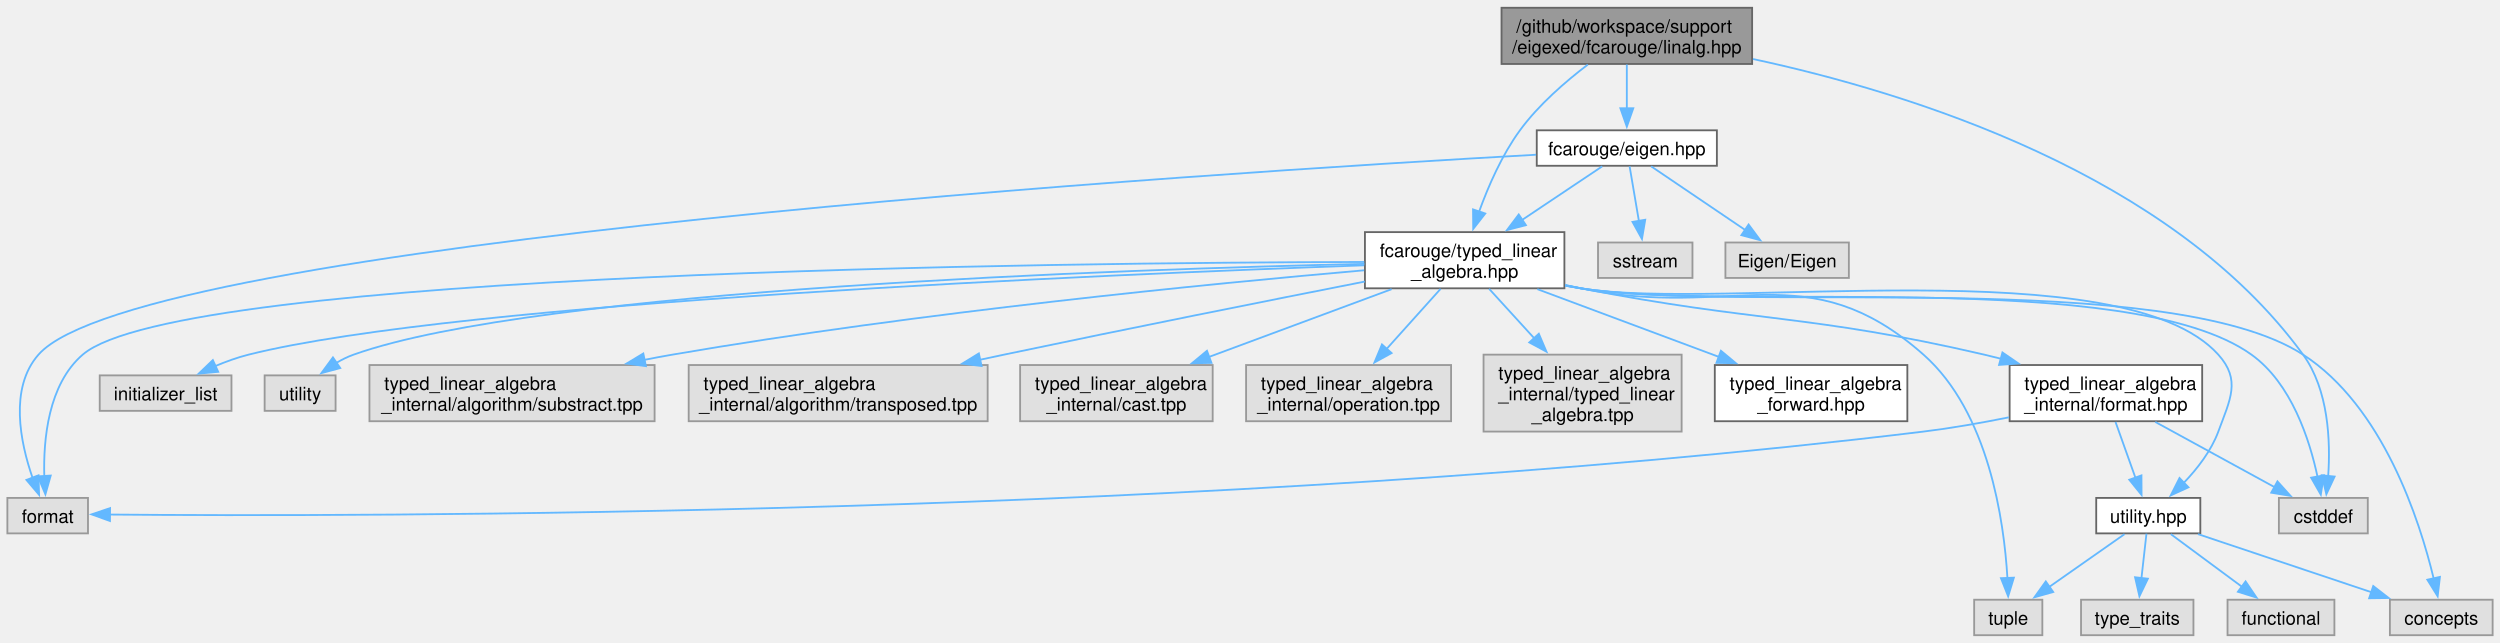
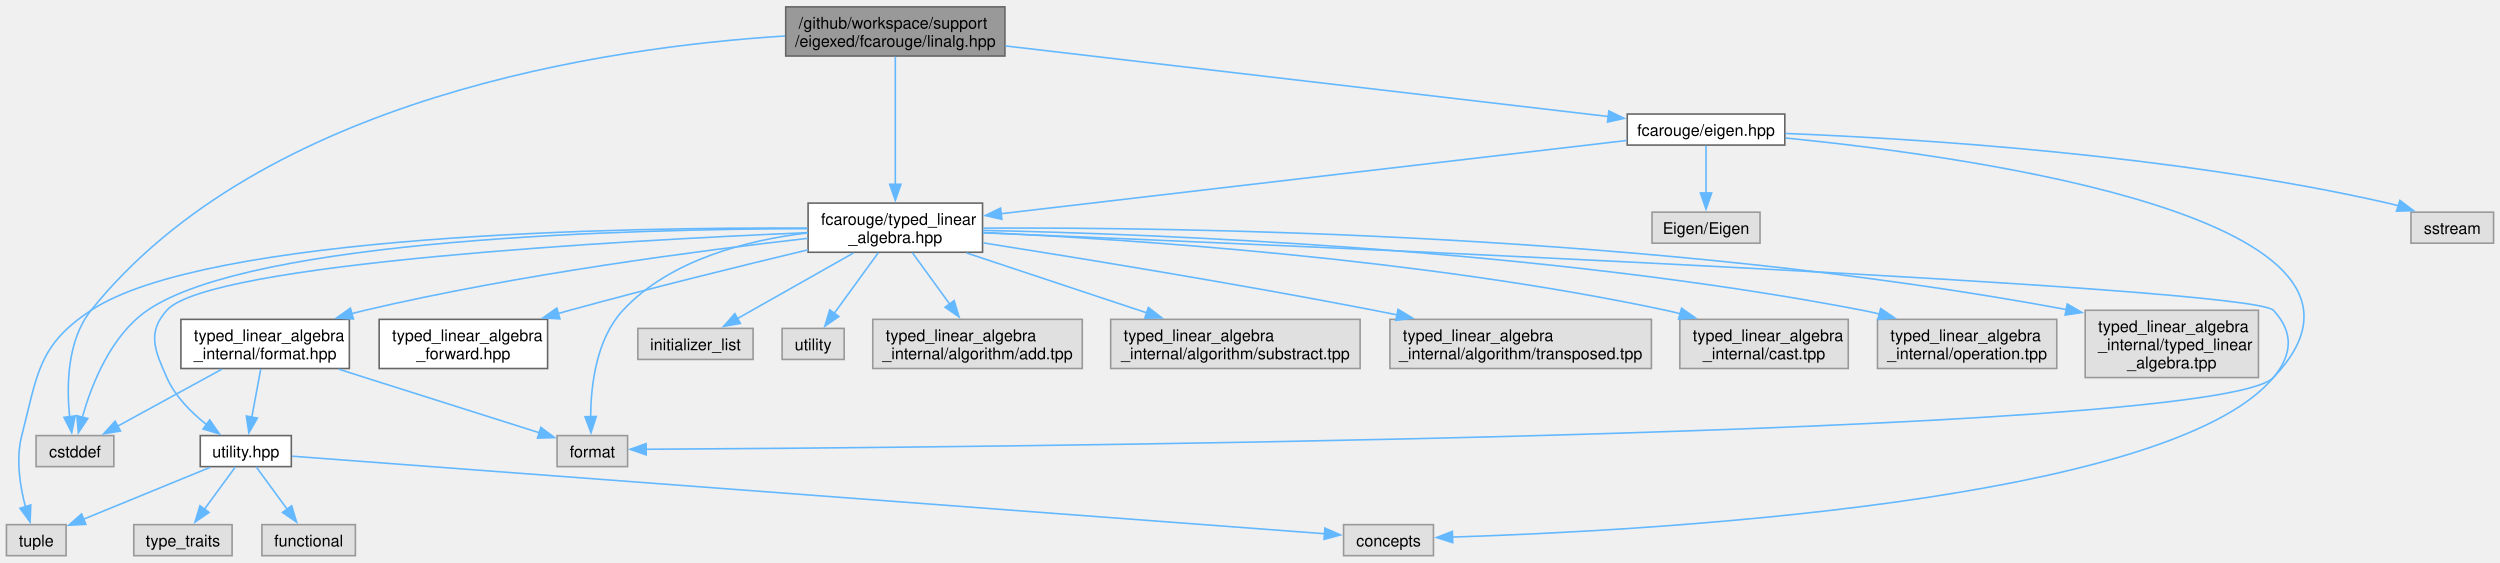
- <svg xmlns="http://www.w3.org/2000/svg" xmlns:xlink="http://www.w3.org/1999/xlink" width="1357pt" height="349pt" viewBox="0.00 0.00 1356.75 348.50">
+ <svg xmlns="http://www.w3.org/2000/svg" xmlns:xlink="http://www.w3.org/1999/xlink" width="1551pt" height="349pt" viewBox="0.00 0.00 1551.12 348.50">
  <g id="graph0" class="graph" transform="scale(1 1) rotate(0) translate(4 344.5)">
    <g id="Node000001" class="node">
      <g id="a_Node000001">
        <a xlink:title="Scalar type linear algebra with Eigen implementation.">
-           <polygon fill="#999999" stroke="#666666" points="946.88,-340.5 810.88,-340.5 810.88,-310 946.88,-310 946.88,-340.5" />
-           <text text-anchor="start" x="818.88" y="-327" font-family="Helvetica,sans-Serif" font-size="10.00">/github/workspace/support</text>
-           <text text-anchor="middle" x="878.88" y="-315.75" font-family="Helvetica,sans-Serif" font-size="10.00">/eigexed/fcarouge/linalg.hpp</text>
+           <polygon fill="#999999" stroke="#666666" points="619.5,-340.5 483.5,-340.5 483.5,-310 619.5,-310 619.5,-340.5" />
+           <text text-anchor="start" x="491.5" y="-327" font-family="Helvetica,sans-Serif" font-size="10.00">/github/workspace/support</text>
+           <text text-anchor="middle" x="551.5" y="-315.75" font-family="Helvetica,sans-Serif" font-size="10.00">/eigexed/fcarouge/linalg.hpp</text>
        </a>
      </g>
    </g>
    <g id="Node000002" class="node">
      <g id="a_Node000002">
        <a xlink:href="eigen_8hpp.xhtml" target="_top" xlink:title="Linear algebra facade for Eigen3 third party implementation.">
-           <polygon fill="white" stroke="#666666" points="927.75,-274 830,-274 830,-254.75 927.75,-254.75 927.75,-274" />
-           <text text-anchor="middle" x="878.88" y="-260.5" font-family="Helvetica,sans-Serif" font-size="10.00">fcarouge/eigen.hpp</text>
+           <polygon fill="white" stroke="#666666" points="1103.38,-274 1005.62,-274 1005.62,-254.75 1103.38,-254.75 1103.38,-274" />
+           <text text-anchor="middle" x="1054.5" y="-260.5" font-family="Helvetica,sans-Serif" font-size="10.00">fcarouge/eigen.hpp</text>
        </a>
      </g>
    </g>
    <g id="edge1_Node000001_Node000002" class="edge">
      <g id="a_edge1_Node000001_Node000002">
        <a xlink:title=" ">
-           <path fill="none" stroke="#63b8ff" d="M878.88,-309.7C878.88,-302.46 878.88,-293.59 878.88,-285.69" />
-           <polygon fill="#63b8ff" stroke="#63b8ff" points="882.38,-285.96 878.88,-275.96 875.38,-285.96 882.38,-285.96" />
+           <path fill="none" stroke="#63b8ff" d="M619.86,-316.25C718.62,-304.69 899.67,-283.5 993.9,-272.47" />
+           <polygon fill="#63b8ff" stroke="#63b8ff" points="994.19,-275.96 1003.72,-271.32 993.38,-269.01 994.19,-275.96" />
        </a>
      </g>
    </g>
    <g id="Node000003" class="node">
      <g id="a_Node000003">
        <a xlink:href="typed__linear__algebra_8hpp.xhtml" target="_top" xlink:title="Typed linear algebra implementation.">
-           <polygon fill="white" stroke="#666666" points="845,-218.75 736.75,-218.75 736.75,-188.25 845,-188.25 845,-218.75" />
-           <text text-anchor="start" x="744.75" y="-205.25" font-family="Helvetica,sans-Serif" font-size="10.00">fcarouge/typed_linear</text>
-           <text text-anchor="middle" x="790.88" y="-194" font-family="Helvetica,sans-Serif" font-size="10.00">_algebra.hpp</text>
-         </a>
-       </g>
-     </g>
-     <g id="edge27_Node000001_Node000003" class="edge">
-       <g id="a_edge27_Node000001_Node000003">
-         <a xlink:title=" ">
-           <path fill="none" stroke="#63b8ff" d="M857.71,-309.66C845.68,-300.52 831.03,-287.87 820.88,-274 811.11,-260.66 803.7,-243.66 798.68,-229.8" />
-           <polygon fill="#63b8ff" stroke="#63b8ff" points="802.05,-228.84 795.52,-220.49 795.42,-231.08 802.05,-228.84" />
+           <polygon fill="white" stroke="#666666" points="605.62,-218.75 497.38,-218.75 497.38,-188.25 605.62,-188.25 605.62,-218.75" />
+           <text text-anchor="start" x="505.38" y="-205.25" font-family="Helvetica,sans-Serif" font-size="10.00">fcarouge/typed_linear</text>
+           <text text-anchor="middle" x="551.5" y="-194" font-family="Helvetica,sans-Serif" font-size="10.00">_algebra.hpp</text>
+         </a>
+       </g>
+     </g>
+     <g id="edge28_Node000001_Node000003" class="edge">
+       <g id="a_edge28_Node000001_Node000003">
+         <a xlink:title=" ">
+           <path fill="none" stroke="#63b8ff" d="M551.5,-309.57C551.5,-289.89 551.5,-254.64 551.5,-230.44" />
+           <polygon fill="#63b8ff" stroke="#63b8ff" points="555,-230.44 551.5,-220.44 548,-230.44 555,-230.44" />
        </a>
      </g>
    </g>
    <g id="Node000011" class="node">
      <g id="a_Node000011">
        <a xlink:title=" ">
-           <polygon fill="#e0e0e0" stroke="#999999" points="1281,-74.5 1232.75,-74.5 1232.75,-55.25 1281,-55.25 1281,-74.5" />
-           <text text-anchor="middle" x="1256.88" y="-61" font-family="Helvetica,sans-Serif" font-size="10.00">cstddef</text>
-         </a>
-       </g>
-     </g>
-     <g id="edge28_Node000001_Node000011" class="edge">
-       <g id="a_edge28_Node000001_Node000011">
-         <a xlink:title=" ">
-           <path fill="none" stroke="#63b8ff" d="M947.36,-312.68C1032.21,-294.47 1174.3,-250.5 1245.88,-152.25 1259.76,-133.19 1260.81,-105.28 1259.51,-86.39" />
-           <polygon fill="#63b8ff" stroke="#63b8ff" points="1262.99,-86.08 1258.51,-76.48 1256.03,-86.78 1262.99,-86.08" />
+           <polygon fill="#e0e0e0" stroke="#999999" points="66.62,-74.5 18.38,-74.5 18.38,-55.25 66.62,-55.25 66.62,-74.5" />
+           <text text-anchor="middle" x="42.5" y="-61" font-family="Helvetica,sans-Serif" font-size="10.00">cstddef</text>
+         </a>
+       </g>
+     </g>
+     <g id="edge29_Node000001_Node000011" class="edge">
+       <g id="a_edge29_Node000001_Node000011">
+         <a xlink:title=" ">
+           <path fill="none" stroke="#63b8ff" d="M483.04,-322.44C373.16,-315.53 158.99,-284.74 52.5,-152.25 37.6,-133.71 37.25,-105.27 39.19,-86.14" />
+           <polygon fill="#63b8ff" stroke="#63b8ff" points="42.64,-86.74 40.5,-76.37 35.7,-85.81 42.64,-86.74" />
        </a>
      </g>
    </g>
    <g id="edge2_Node000002_Node000003" class="edge">
      <g id="a_edge2_Node000002_Node000003">
        <a xlink:title=" ">
-           <path fill="none" stroke="#63b8ff" d="M865.51,-254.43C853.99,-246.73 836.92,-235.3 822,-225.33" />
-           <polygon fill="#63b8ff" stroke="#63b8ff" points="824.11,-222.53 813.85,-219.87 820.22,-228.34 824.11,-222.53" />
+           <path fill="none" stroke="#63b8ff" d="M1005.35,-257.62C914.31,-246.97 719.4,-224.15 617.17,-212.19" />
+           <polygon fill="#63b8ff" stroke="#63b8ff" points="617.61,-208.71 607.27,-211.03 616.8,-215.67 617.61,-208.71" />
        </a>
      </g>
    </g>
    <g id="Node000012" class="node">
      <g id="a_Node000012">
        <a xlink:title=" ">
-           <polygon fill="#e0e0e0" stroke="#999999" points="43.75,-74.5 0,-74.5 0,-55.25 43.75,-55.25 43.75,-74.5" />
-           <text text-anchor="middle" x="21.88" y="-61" font-family="Helvetica,sans-Serif" font-size="10.00">format</text>
-         </a>
-       </g>
-     </g>
-     <g id="edge24_Node000002_Node000012" class="edge">
-       <g id="a_edge24_Node000002_Node000012">
-         <a xlink:title=" ">
-           <path fill="none" stroke="#63b8ff" d="M829.63,-260.75C654.72,-250.95 71.02,-213.83 16.88,-152.25 0.94,-134.13 6.97,-104.73 13.68,-85.35" />
-           <polygon fill="#63b8ff" stroke="#63b8ff" points="16.88,-86.77 17.21,-76.18 10.35,-84.26 16.88,-86.77" />
-         </a>
-       </g>
-     </g>
-     <g id="Node000020" class="node">
-       <g id="a_Node000020">
-         <a xlink:title=" ">
-           <polygon fill="#e0e0e0" stroke="#999999" points="914.5,-213.12 863.25,-213.12 863.25,-193.88 914.5,-193.88 914.5,-213.12" />
-           <text text-anchor="middle" x="888.88" y="-199.62" font-family="Helvetica,sans-Serif" font-size="10.00">sstream</text>
-         </a>
-       </g>
-     </g>
-     <g id="edge25_Node000002_Node000020" class="edge">
-       <g id="a_edge25_Node000002_Node000020">
-         <a xlink:title=" ">
-           <path fill="none" stroke="#63b8ff" d="M880.39,-254.43C881.73,-246.57 883.72,-234.82 885.44,-224.7" />
-           <polygon fill="#63b8ff" stroke="#63b8ff" points="888.86,-225.46 887.09,-215.02 881.96,-224.29 888.86,-225.46" />
+           <polygon fill="#e0e0e0" stroke="#999999" points="385.38,-74.5 341.62,-74.5 341.62,-55.25 385.38,-55.25 385.38,-74.5" />
+           <text text-anchor="middle" x="363.5" y="-61" font-family="Helvetica,sans-Serif" font-size="10.00">format</text>
+         </a>
+       </g>
+     </g>
+     <g id="edge25_Node000002_Node000012" class="edge">
+       <g id="a_edge25_Node000002_Node000012">
+         <a xlink:title=" ">
+           <path fill="none" stroke="#63b8ff" d="M1103.81,-259.16C1221.18,-247.45 1500.53,-208.64 1406.5,-110.5 1370.76,-73.2 571.17,-66.94 396.86,-66.02" />
+           <polygon fill="#63b8ff" stroke="#63b8ff" points="396.94,-62.52 386.92,-65.97 396.9,-69.52 396.94,-62.52" />
        </a>
      </g>
    </g>
    <g id="Node000021" class="node">
      <g id="a_Node000021">
        <a xlink:title=" ">
-           <polygon fill="#e0e0e0" stroke="#999999" points="999.38,-213.12 932.38,-213.12 932.38,-193.88 999.38,-193.88 999.38,-213.12" />
-           <text text-anchor="middle" x="965.88" y="-199.62" font-family="Helvetica,sans-Serif" font-size="10.00">Eigen/Eigen</text>
+           <polygon fill="#e0e0e0" stroke="#999999" points="1543.12,-213.12 1491.88,-213.12 1491.88,-193.88 1543.12,-193.88 1543.12,-213.12" />
+           <text text-anchor="middle" x="1517.5" y="-199.62" font-family="Helvetica,sans-Serif" font-size="10.00">sstream</text>
        </a>
      </g>
    </g>
    <g id="edge26_Node000002_Node000021" class="edge">
      <g id="a_edge26_Node000002_Node000021">
        <a xlink:title=" ">
-           <path fill="none" stroke="#63b8ff" d="M892.09,-254.43C905.63,-245.27 926.95,-230.84 943.19,-219.85" />
-           <polygon fill="#63b8ff" stroke="#63b8ff" points="944.96,-222.88 951.28,-214.37 941.04,-217.08 944.96,-222.88" />
+           <path fill="none" stroke="#63b8ff" d="M1103.65,-261.96C1183.14,-258.84 1344.47,-249.01 1477.5,-218.75 1479.66,-218.26 1481.86,-217.69 1484.06,-217.06" />
+           <polygon fill="#63b8ff" stroke="#63b8ff" points="1485.03,-220.43 1493.49,-214.05 1482.9,-213.76 1485.03,-220.43" />
+         </a>
+       </g>
+     </g>
+     <g id="Node000022" class="node">
+       <g id="a_Node000022">
+         <a xlink:title=" ">
+           <polygon fill="#e0e0e0" stroke="#999999" points="1088,-213.12 1021,-213.12 1021,-193.88 1088,-193.88 1088,-213.12" />
+           <text text-anchor="middle" x="1054.5" y="-199.62" font-family="Helvetica,sans-Serif" font-size="10.00">Eigen/Eigen</text>
+         </a>
+       </g>
+     </g>
+     <g id="edge27_Node000002_Node000022" class="edge">
+       <g id="a_edge27_Node000002_Node000022">
+         <a xlink:title=" ">
+           <path fill="none" stroke="#63b8ff" d="M1054.5,-254.43C1054.5,-246.65 1054.5,-235.08 1054.5,-225.03" />
+           <polygon fill="#63b8ff" stroke="#63b8ff" points="1058,-225.04 1054.5,-215.04 1051,-225.04 1058,-225.04" />
        </a>
      </g>
    </g>
    <g id="Node000004" class="node">
      <g id="a_Node000004">
        <a xlink:href="typed__linear__algebra__forward_8hpp.xhtml" target="_top" xlink:title="Authoritative forward declaration header.">
-           <polygon fill="white" stroke="#666666" points="1031.12,-146.62 926.62,-146.62 926.62,-116.12 1031.12,-116.12 1031.12,-146.62" />
-           <text text-anchor="start" x="934.62" y="-133.12" font-family="Helvetica,sans-Serif" font-size="10.00">typed_linear_algebra</text>
-           <text text-anchor="middle" x="978.88" y="-121.88" font-family="Helvetica,sans-Serif" font-size="10.00">_forward.hpp</text>
+           <polygon fill="white" stroke="#666666" points="335.75,-146.62 231.25,-146.62 231.25,-116.12 335.75,-116.12 335.75,-146.62" />
+           <text text-anchor="start" x="239.25" y="-133.12" font-family="Helvetica,sans-Serif" font-size="10.00">typed_linear_algebra</text>
+           <text text-anchor="middle" x="283.5" y="-121.88" font-family="Helvetica,sans-Serif" font-size="10.00">_forward.hpp</text>
        </a>
      </g>
    </g>
    <g id="edge3_Node000003_Node000004" class="edge">
      <g id="a_edge3_Node000003_Node000004">
        <a xlink:title=" ">
-           <path fill="none" stroke="#63b8ff" d="M830.29,-187.8C858.99,-177.09 898.08,-162.51 928.96,-150.99" />
-           <polygon fill="#63b8ff" stroke="#63b8ff" points="929.95,-154.36 938.1,-147.59 927.51,-147.8 929.95,-154.36" />
+           <path fill="none" stroke="#63b8ff" d="M497.3,-189.77C456.52,-180.02 399.33,-165.94 349.5,-152.25 347.11,-151.59 344.67,-150.91 342.21,-150.22" />
+           <polygon fill="#63b8ff" stroke="#63b8ff" points="343.4,-146.91 332.82,-147.51 341.46,-153.64 343.4,-146.91" />
        </a>
      </g>
    </g>
    <g id="Node000005" class="node">
      <g id="a_Node000005">
        <a xlink:href="format_8hpp.xhtml" target="_top" xlink:title="Formatting support for the typed matrix.">
-           <polygon fill="white" stroke="#666666" points="1191.12,-146.62 1086.62,-146.62 1086.62,-116.12 1191.12,-116.12 1191.12,-146.62" />
-           <text text-anchor="start" x="1094.62" y="-133.12" font-family="Helvetica,sans-Serif" font-size="10.00">typed_linear_algebra</text>
-           <text text-anchor="middle" x="1138.88" y="-121.88" font-family="Helvetica,sans-Serif" font-size="10.00">_internal/format.hpp</text>
+           <polygon fill="white" stroke="#666666" points="212.75,-146.62 108.25,-146.62 108.25,-116.12 212.75,-116.12 212.75,-146.62" />
+           <text text-anchor="start" x="116.25" y="-133.12" font-family="Helvetica,sans-Serif" font-size="10.00">typed_linear_algebra</text>
+           <text text-anchor="middle" x="160.5" y="-121.88" font-family="Helvetica,sans-Serif" font-size="10.00">_internal/format.hpp</text>
        </a>
      </g>
    </g>
    <g id="edge4_Node000003_Node000005" class="edge">
      <g id="a_edge4_Node000003_Node000005">
        <a xlink:title=" ">
-           <path fill="none" stroke="#63b8ff" d="M845.47,-189.94C848.31,-189.35 851.12,-188.79 853.88,-188.25 950.69,-169.36 976.78,-174.52 1072.88,-152.25 1075.83,-151.56 1078.85,-150.82 1081.89,-150.03" />
-           <polygon fill="#63b8ff" stroke="#63b8ff" points="1082.73,-153.43 1091.46,-147.44 1080.89,-146.68 1082.73,-153.43" />
+           <path fill="none" stroke="#63b8ff" d="M497.14,-196.88C431.49,-189.47 317.98,-174.7 222.5,-152.25 219.76,-151.6 216.96,-150.9 214.14,-150.14" />
+           <polygon fill="#63b8ff" stroke="#63b8ff" points="215.31,-146.84 204.73,-147.47 213.4,-153.57 215.31,-146.84" />
        </a>
      </g>
    </g>
    <g id="Node000006" class="node">
      <g id="a_Node000006">
        <a xlink:href="utility_8hpp.xhtml" target="_top" xlink:title=" ">
-           <polygon fill="white" stroke="#666666" points="1190.12,-74.5 1133.62,-74.5 1133.62,-55.25 1190.12,-55.25 1190.12,-74.5" />
-           <text text-anchor="middle" x="1161.88" y="-61" font-family="Helvetica,sans-Serif" font-size="10.00">utility.hpp</text>
+           <polygon fill="white" stroke="#666666" points="176.75,-74.5 120.25,-74.5 120.25,-55.25 176.75,-55.25 176.75,-74.5" />
+           <text text-anchor="middle" x="148.5" y="-61" font-family="Helvetica,sans-Serif" font-size="10.00">utility.hpp</text>
        </a>
      </g>
    </g>
    <g id="edge12_Node000003_Node000006" class="edge">
      <g id="a_edge12_Node000003_Node000006">
        <a xlink:title=" ">
-           <path fill="none" stroke="#63b8ff" d="M845.43,-189.74C848.28,-189.21 851.11,-188.71 853.88,-188.25 930.15,-175.7 1148.12,-209.67 1199.88,-152.25 1212.3,-138.47 1206.28,-127.91 1199.88,-110.5 1196.03,-100.07 1188.55,-90.41 1181.23,-82.77" />
-           <polygon fill="#63b8ff" stroke="#63b8ff" points="1183.67,-80.26 1174.04,-75.85 1178.82,-85.3 1183.67,-80.26" />
+           <path fill="none" stroke="#63b8ff" d="M497.29,-200.45C382.99,-195.58 125.63,-181.45 99.5,-152.25 87.13,-138.42 92,-127.47 99.5,-110.5 104.66,-98.82 114.56,-88.88 124.12,-81.36" />
+           <polygon fill="#63b8ff" stroke="#63b8ff" points="126.08,-84.26 132.14,-75.57 121.99,-78.58 126.08,-84.26" />
        </a>
      </g>
    </g>
    <g id="Node000007" class="node">
      <g id="a_Node000007">
        <a xlink:title=" ">
-           <polygon fill="#e0e0e0" stroke="#999999" points="1348.75,-19.25 1293,-19.25 1293,0 1348.75,0 1348.75,-19.25" />
-           <text text-anchor="middle" x="1320.88" y="-5.75" font-family="Helvetica,sans-Serif" font-size="10.00">concepts</text>
+           <polygon fill="#e0e0e0" stroke="#999999" points="885.38,-19.25 829.62,-19.25 829.62,0 885.38,0 885.38,-19.25" />
+           <text text-anchor="middle" x="857.5" y="-5.75" font-family="Helvetica,sans-Serif" font-size="10.00">concepts</text>
        </a>
      </g>
    </g>
    <g id="edge13_Node000003_Node000007" class="edge">
      <g id="a_edge13_Node000003_Node000007">
        <a xlink:title=" ">
-           <path fill="none" stroke="#63b8ff" d="M845.43,-189.7C848.28,-189.18 851.11,-188.69 853.88,-188.25 940.28,-174.57 1172.4,-199.73 1245.88,-152.25 1289.2,-124.26 1309.11,-62.53 1316.79,-30.61" />
-           <polygon fill="#63b8ff" stroke="#63b8ff" points="1320.15,-31.63 1318.91,-21.11 1313.32,-30.11 1320.15,-31.63" />
+           <path fill="none" stroke="#63b8ff" d="M605.94,-200.3C792.12,-192.65 1392.71,-166.87 1406.5,-152.25 1419.23,-138.75 1418.39,-124.75 1406.5,-110.5 1341.16,-32.2 1011.93,-15.14 897.09,-11.55" />
+           <polygon fill="#63b8ff" stroke="#63b8ff" points="897.34,-8.05 887.24,-11.26 897.13,-15.05 897.34,-8.05" />
        </a>
      </g>
    </g>
    <g id="Node000009" class="node">
      <g id="a_Node000009">
        <a xlink:title=" ">
-           <polygon fill="#e0e0e0" stroke="#999999" points="1104.38,-19.25 1067.38,-19.25 1067.38,0 1104.38,0 1104.38,-19.25" />
-           <text text-anchor="middle" x="1085.88" y="-5.75" font-family="Helvetica,sans-Serif" font-size="10.00">tuple</text>
+           <polygon fill="#e0e0e0" stroke="#999999" points="37,-19.25 0,-19.25 0,0 37,0 37,-19.25" />
+           <text text-anchor="middle" x="18.5" y="-5.75" font-family="Helvetica,sans-Serif" font-size="10.00">tuple</text>
        </a>
      </g>
    </g>
    <g id="edge17_Node000003_Node000009" class="edge">
      <g id="a_edge17_Node000003_Node000009">
        <a xlink:title=" ">
-           <path fill="none" stroke="#63b8ff" d="M845.49,-190.04C848.32,-189.42 851.13,-188.83 853.88,-188.25 936.28,-170.96 976.79,-208.02 1039.88,-152.25 1075.29,-120.94 1083.58,-62.09 1085.43,-31.03" />
-           <polygon fill="#63b8ff" stroke="#63b8ff" points="1088.92,-31.22 1085.83,-21.09 1081.93,-30.94 1088.92,-31.22" />
+           <path fill="none" stroke="#63b8ff" d="M496.91,-203.24C382.96,-203.8 124.37,-199.64 52.5,-152.25 19.53,-130.51 19.37,-112.74 9.5,-74.5 5.72,-59.87 8.43,-42.93 11.83,-30.17" />
+           <polygon fill="#63b8ff" stroke="#63b8ff" points="15.09,-31.46 14.67,-20.87 8.4,-29.41 15.09,-31.46" />
        </a>
      </g>
    </g>
    <g id="edge14_Node000003_Node000011" class="edge">
      <g id="a_edge14_Node000003_Node000011">
        <a xlink:title=" ">
-           <path fill="none" stroke="#63b8ff" d="M845.43,-189.73C848.28,-189.19 851.11,-188.7 853.88,-188.25 934.11,-175.26 1151.84,-199.65 1217.88,-152.25 1239.57,-136.68 1249.43,-106.13 1253.74,-85.86" />
-           <polygon fill="#63b8ff" stroke="#63b8ff" points="1257.14,-86.74 1255.5,-76.27 1250.25,-85.48 1257.14,-86.74" />
+           <path fill="none" stroke="#63b8ff" d="M496.96,-202.89C389.02,-202.67 152.91,-196.92 87.5,-152.25 64.84,-136.77 52.82,-106.2 47.06,-85.89" />
+           <polygon fill="#63b8ff" stroke="#63b8ff" points="50.47,-85.1 44.62,-76.27 43.69,-86.83 50.47,-85.1" />
        </a>
      </g>
    </g>
    <g id="edge15_Node000003_Node000012" class="edge">
      <g id="a_edge15_Node000003_Node000012">
        <a xlink:title=" ">
-           <path fill="none" stroke="#63b8ff" d="M736.38,-202.55C572.67,-202.21 93.27,-197.34 40.88,-152.25 22.17,-136.15 19.46,-106.22 20.04,-86.17" />
-           <polygon fill="#63b8ff" stroke="#63b8ff" points="23.52,-86.63 20.64,-76.43 16.53,-86.2 23.52,-86.63" />
+           <path fill="none" stroke="#63b8ff" d="M497.22,-200.28C459.83,-195.8 411.79,-183.74 382.5,-152.25 365.94,-134.44 362.6,-105.61 362.46,-86.21" />
+           <polygon fill="#63b8ff" stroke="#63b8ff" points="365.95,-86.38 362.7,-76.29 358.96,-86.21 365.95,-86.38" />
        </a>
      </g>
    </g>
    <g id="Node000013" class="node">
      <g id="a_Node000013">
        <a xlink:title=" ">
-           <polygon fill="#e0e0e0" stroke="#999999" points="121.62,-141 50.12,-141 50.12,-121.75 121.62,-121.75 121.62,-141" />
-           <text text-anchor="middle" x="85.88" y="-127.5" font-family="Helvetica,sans-Serif" font-size="10.00">initializer_list</text>
+           <polygon fill="#e0e0e0" stroke="#999999" points="463.25,-141 391.75,-141 391.75,-121.75 463.25,-121.75 463.25,-141" />
+           <text text-anchor="middle" x="427.5" y="-127.5" font-family="Helvetica,sans-Serif" font-size="10.00">initializer_list</text>
        </a>
      </g>
    </g>
    <g id="edge16_Node000003_Node000013" class="edge">
      <g id="a_edge16_Node000003_Node000013">
        <a xlink:title=" ">
-           <path fill="none" stroke="#63b8ff" d="M736.33,-200.73C599.62,-195.9 245.12,-180.93 130.88,-152.25 124.77,-150.72 118.44,-148.42 112.53,-145.92" />
-           <polygon fill="#63b8ff" stroke="#63b8ff" points="114.41,-142.93 103.86,-141.96 111.51,-149.3 114.41,-142.93" />
+           <path fill="none" stroke="#63b8ff" d="M525.51,-187.8C504.36,-175.84 474.67,-159.05 453.52,-147.09" />
+           <polygon fill="#63b8ff" stroke="#63b8ff" points="455.36,-144.11 444.93,-142.23 451.92,-150.2 455.36,-144.11" />
        </a>
      </g>
    </g>
    <g id="Node000014" class="node">
      <g id="a_Node000014">
        <a xlink:title=" ">
-           <polygon fill="#e0e0e0" stroke="#999999" points="178.12,-141 139.62,-141 139.62,-121.75 178.12,-121.75 178.12,-141" />
-           <text text-anchor="middle" x="158.88" y="-127.5" font-family="Helvetica,sans-Serif" font-size="10.00">utility</text>
+           <polygon fill="#e0e0e0" stroke="#999999" points="519.75,-141 481.25,-141 481.25,-121.75 519.75,-121.75 519.75,-141" />
+           <text text-anchor="middle" x="500.5" y="-127.5" font-family="Helvetica,sans-Serif" font-size="10.00">utility</text>
        </a>
      </g>
    </g>
    <g id="edge18_Node000003_Node000014" class="edge">
      <g id="a_edge18_Node000003_Node000014">
        <a xlink:title=" ">
-           <path fill="none" stroke="#63b8ff" d="M736.48,-201.52C607.85,-198.63 288.2,-187.96 187.88,-152.25 184.69,-151.12 181.53,-149.55 178.53,-147.78" />
-           <polygon fill="#63b8ff" stroke="#63b8ff" points="180.64,-144.98 170.41,-142.22 176.69,-150.76 180.64,-144.98" />
+           <path fill="none" stroke="#63b8ff" d="M540.93,-187.97C532.99,-177.05 522.06,-162.02 513.57,-150.34" />
+           <polygon fill="#63b8ff" stroke="#63b8ff" points="516.47,-148.39 507.76,-142.36 510.81,-152.5 516.47,-148.39" />
        </a>
      </g>
    </g>
    <g id="Node000015" class="node">
      <g id="a_Node000015">
        <a xlink:title=" ">
-           <polygon fill="#e0e0e0" stroke="#999999" points="351.25,-146.62 196.5,-146.62 196.5,-116.12 351.25,-116.12 351.25,-146.62" />
-           <text text-anchor="start" x="204.5" y="-133.12" font-family="Helvetica,sans-Serif" font-size="10.00">typed_linear_algebra</text>
-           <text text-anchor="middle" x="273.88" y="-121.88" font-family="Helvetica,sans-Serif" font-size="10.00">_internal/algorithm/substract.tpp</text>
+           <polygon fill="#e0e0e0" stroke="#999999" points="667.5,-146.62 537.5,-146.62 537.5,-116.12 667.5,-116.12 667.5,-146.62" />
+           <text text-anchor="start" x="545.5" y="-133.12" font-family="Helvetica,sans-Serif" font-size="10.00">typed_linear_algebra</text>
+           <text text-anchor="middle" x="602.5" y="-121.88" font-family="Helvetica,sans-Serif" font-size="10.00">_internal/algorithm/add.tpp</text>
        </a>
      </g>
    </g>
    <g id="edge19_Node000003_Node000015" class="edge">
      <g id="a_edge19_Node000003_Node000015">
        <a xlink:title=" ">
-           <path fill="none" stroke="#63b8ff" d="M736.3,-198.03C654.39,-190.89 494.94,-175.33 360.88,-152.25 355.93,-151.4 350.85,-150.45 345.74,-149.43" />
-           <polygon fill="#63b8ff" stroke="#63b8ff" points="346.53,-146.02 336.03,-147.42 345.12,-152.88 346.53,-146.02" />
+           <path fill="none" stroke="#63b8ff" d="M562.07,-187.97C568.77,-178.76 577.59,-166.62 585.29,-156.04" />
+           <polygon fill="#63b8ff" stroke="#63b8ff" points="588,-158.26 591.06,-148.11 582.34,-154.14 588,-158.26" />
        </a>
      </g>
    </g>
    <g id="Node000016" class="node">
      <g id="a_Node000016">
        <a xlink:title=" ">
-           <polygon fill="#e0e0e0" stroke="#999999" points="532,-146.62 369.75,-146.62 369.75,-116.12 532,-116.12 532,-146.62" />
-           <text text-anchor="start" x="377.75" y="-133.12" font-family="Helvetica,sans-Serif" font-size="10.00">typed_linear_algebra</text>
-           <text text-anchor="middle" x="450.88" y="-121.88" font-family="Helvetica,sans-Serif" font-size="10.00">_internal/algorithm/transposed.tpp</text>
+           <polygon fill="#e0e0e0" stroke="#999999" points="839.88,-146.62 685.12,-146.62 685.12,-116.12 839.88,-116.12 839.88,-146.62" />
+           <text text-anchor="start" x="693.12" y="-133.12" font-family="Helvetica,sans-Serif" font-size="10.00">typed_linear_algebra</text>
+           <text text-anchor="middle" x="762.5" y="-121.88" font-family="Helvetica,sans-Serif" font-size="10.00">_internal/algorithm/substract.tpp</text>
        </a>
      </g>
    </g>
    <g id="edge20_Node000003_Node000016" class="edge">
      <g id="a_edge20_Node000003_Node000016">
        <a xlink:title=" ">
-           <path fill="none" stroke="#63b8ff" d="M736.68,-191.92C686,-181.94 608.23,-166.46 540.88,-152.25 536.59,-151.35 532.2,-150.41 527.77,-149.46" />
-           <polygon fill="#63b8ff" stroke="#63b8ff" points="528.7,-146.08 518.19,-147.38 527.22,-152.92 528.7,-146.08" />
+           <path fill="none" stroke="#63b8ff" d="M595.73,-187.8C628.37,-176.95 672.97,-162.13 707.84,-150.54" />
+           <polygon fill="#63b8ff" stroke="#63b8ff" points="708.5,-154.01 716.89,-147.53 706.3,-147.37 708.5,-154.01" />
        </a>
      </g>
    </g>
    <g id="Node000017" class="node">
      <g id="a_Node000017">
        <a xlink:title=" ">
-           <polygon fill="#e0e0e0" stroke="#999999" points="654.12,-146.62 549.62,-146.62 549.62,-116.12 654.12,-116.12 654.12,-146.62" />
-           <text text-anchor="start" x="557.62" y="-133.12" font-family="Helvetica,sans-Serif" font-size="10.00">typed_linear_algebra</text>
-           <text text-anchor="middle" x="601.88" y="-121.88" font-family="Helvetica,sans-Serif" font-size="10.00">_internal/cast.tpp</text>
+           <polygon fill="#e0e0e0" stroke="#999999" points="1020.62,-146.62 858.38,-146.62 858.38,-116.12 1020.62,-116.12 1020.62,-146.62" />
+           <text text-anchor="start" x="866.38" y="-133.12" font-family="Helvetica,sans-Serif" font-size="10.00">typed_linear_algebra</text>
+           <text text-anchor="middle" x="939.5" y="-121.88" font-family="Helvetica,sans-Serif" font-size="10.00">_internal/algorithm/transposed.tpp</text>
        </a>
      </g>
    </g>
    <g id="edge21_Node000003_Node000017" class="edge">
      <g id="a_edge21_Node000003_Node000017">
        <a xlink:title=" ">
-           <path fill="none" stroke="#63b8ff" d="M751.25,-187.8C722.4,-177.09 683.1,-162.51 652.05,-150.99" />
-           <polygon fill="#63b8ff" stroke="#63b8ff" points="653.46,-147.78 642.86,-147.58 651.02,-154.34 653.46,-147.78" />
+           <path fill="none" stroke="#63b8ff" d="M606.11,-194.06C665.79,-184.64 764.17,-168.58 848.5,-152.25 853.14,-151.35 857.91,-150.4 862.72,-149.41" />
+           <polygon fill="#63b8ff" stroke="#63b8ff" points="863.41,-152.85 872.48,-147.38 861.98,-145.99 863.41,-152.85" />
        </a>
      </g>
    </g>
    <g id="Node000018" class="node">
      <g id="a_Node000018">
        <a xlink:title=" ">
-           <polygon fill="#e0e0e0" stroke="#999999" points="783.5,-146.62 672.25,-146.62 672.25,-116.12 783.5,-116.12 783.5,-146.62" />
-           <text text-anchor="start" x="680.25" y="-133.12" font-family="Helvetica,sans-Serif" font-size="10.00">typed_linear_algebra</text>
-           <text text-anchor="middle" x="727.88" y="-121.88" font-family="Helvetica,sans-Serif" font-size="10.00">_internal/operation.tpp</text>
+           <polygon fill="#e0e0e0" stroke="#999999" points="1142.75,-146.62 1038.25,-146.62 1038.25,-116.12 1142.75,-116.12 1142.75,-146.62" />
+           <text text-anchor="start" x="1046.25" y="-133.12" font-family="Helvetica,sans-Serif" font-size="10.00">typed_linear_algebra</text>
+           <text text-anchor="middle" x="1090.5" y="-121.88" font-family="Helvetica,sans-Serif" font-size="10.00">_internal/cast.tpp</text>
        </a>
      </g>
    </g>
    <g id="edge22_Node000003_Node000018" class="edge">
      <g id="a_edge22_Node000003_Node000018">
        <a xlink:title=" ">
-           <path fill="none" stroke="#63b8ff" d="M777.82,-187.97C769.37,-178.57 758.19,-166.12 748.55,-155.39" />
-           <polygon fill="#63b8ff" stroke="#63b8ff" points="751.21,-153.11 741.92,-148.01 746,-157.79 751.21,-153.11" />
+           <path fill="none" stroke="#63b8ff" d="M605.84,-200.5C695.14,-196.39 878.11,-184.5 1029.5,-152.25 1032.46,-151.62 1035.48,-150.9 1038.52,-150.11" />
+           <polygon fill="#63b8ff" stroke="#63b8ff" points="1039.34,-153.52 1048.02,-147.45 1037.45,-146.78 1039.34,-153.52" />
        </a>
      </g>
    </g>
    <g id="Node000019" class="node">
      <g id="a_Node000019">
        <a xlink:title=" ">
-           <polygon fill="#e0e0e0" stroke="#999999" points="908.62,-152.25 801.12,-152.25 801.12,-110.5 908.62,-110.5 908.62,-152.25" />
-           <text text-anchor="start" x="809.12" y="-138.75" font-family="Helvetica,sans-Serif" font-size="10.00">typed_linear_algebra</text>
-           <text text-anchor="start" x="809.12" y="-127.5" font-family="Helvetica,sans-Serif" font-size="10.00">_internal/typed_linear</text>
-           <text text-anchor="middle" x="854.88" y="-116.25" font-family="Helvetica,sans-Serif" font-size="10.00">_algebra.tpp</text>
+           <polygon fill="#e0e0e0" stroke="#999999" points="1272.12,-146.62 1160.88,-146.62 1160.88,-116.12 1272.12,-116.12 1272.12,-146.62" />
+           <text text-anchor="start" x="1168.88" y="-133.12" font-family="Helvetica,sans-Serif" font-size="10.00">typed_linear_algebra</text>
+           <text text-anchor="middle" x="1216.5" y="-121.88" font-family="Helvetica,sans-Serif" font-size="10.00">_internal/operation.tpp</text>
        </a>
      </g>
    </g>
    <g id="edge23_Node000003_Node000019" class="edge">
      <g id="a_edge23_Node000003_Node000019">
        <a xlink:title=" ">
-           <path fill="none" stroke="#63b8ff" d="M804.14,-187.97C811.26,-180.17 820.29,-170.27 828.75,-161" />
-           <polygon fill="#63b8ff" stroke="#63b8ff" points="831.12,-163.6 835.27,-153.85 825.95,-158.88 831.12,-163.6" />
+           <path fill="none" stroke="#63b8ff" d="M605.81,-201.81C711.72,-199.63 952.88,-190.48 1151.5,-152.25 1155.03,-151.57 1158.65,-150.77 1162.27,-149.89" />
+           <polygon fill="#63b8ff" stroke="#63b8ff" points="1162.87,-153.35 1171.65,-147.42 1161.09,-146.58 1162.87,-153.35" />
+         </a>
+       </g>
+     </g>
+     <g id="Node000020" class="node">
+       <g id="a_Node000020">
+         <a xlink:title=" ">
+           <polygon fill="#e0e0e0" stroke="#999999" points="1397.25,-152.25 1289.75,-152.25 1289.75,-110.5 1397.25,-110.5 1397.25,-152.25" />
+           <text text-anchor="start" x="1297.75" y="-138.75" font-family="Helvetica,sans-Serif" font-size="10.00">typed_linear_algebra</text>
+           <text text-anchor="start" x="1297.75" y="-127.5" font-family="Helvetica,sans-Serif" font-size="10.00">_internal/typed_linear</text>
+           <text text-anchor="middle" x="1343.5" y="-116.25" font-family="Helvetica,sans-Serif" font-size="10.00">_algebra.tpp</text>
+         </a>
+       </g>
+     </g>
+     <g id="edge24_Node000003_Node000020" class="edge">
+       <g id="a_edge24_Node000003_Node000020">
+         <a xlink:title=" ">
+           <path fill="none" stroke="#63b8ff" d="M606.11,-203.21C726.51,-203.83 1023.72,-200.09 1277.95,-152.72" />
+           <polygon fill="#63b8ff" stroke="#63b8ff" points="1278.6,-156.16 1287.77,-150.86 1277.29,-149.28 1278.6,-156.16" />
        </a>
      </g>
    </g>
    <g id="edge5_Node000005_Node000006" class="edge">
      <g id="a_edge5_Node000005_Node000006">
        <a xlink:title=" ">
-           <path fill="none" stroke="#63b8ff" d="M1144.09,-115.74C1147.3,-106.75 1151.44,-95.14 1154.92,-85.38" />
-           <polygon fill="#63b8ff" stroke="#63b8ff" points="1158.16,-86.72 1158.22,-76.12 1151.57,-84.37 1158.16,-86.72" />
+           <path fill="none" stroke="#63b8ff" d="M157.78,-115.74C156.12,-106.85 153.99,-95.39 152.19,-85.7" />
+           <polygon fill="#63b8ff" stroke="#63b8ff" points="155.69,-85.38 150.42,-76.19 148.81,-86.66 155.69,-85.38" />
        </a>
      </g>
    </g>
    <g id="edge10_Node000005_Node000011" class="edge">
      <g id="a_edge10_Node000005_Node000011">
        <a xlink:title=" ">
-           <path fill="none" stroke="#63b8ff" d="M1165.65,-115.74C1185.04,-105.14 1211.14,-90.88 1230.45,-80.32" />
-           <polygon fill="#63b8ff" stroke="#63b8ff" points="1231.97,-83.48 1239.06,-75.61 1228.61,-77.34 1231.97,-83.48" />
+           <path fill="none" stroke="#63b8ff" d="M133.72,-115.74C114.33,-105.14 88.24,-90.88 68.93,-80.32" />
+           <polygon fill="#63b8ff" stroke="#63b8ff" points="70.76,-77.34 60.31,-75.61 67.41,-83.48 70.76,-77.34" />
        </a>
      </g>
    </g>
    <g id="edge11_Node000005_Node000012" class="edge">
      <g id="a_edge11_Node000005_Node000012">
        <a xlink:title=" ">
-           <path fill="none" stroke="#63b8ff" d="M1086.2,-118.23C1071.3,-115.23 1055.02,-112.34 1039.88,-110.5 655.39,-63.76 183.97,-64.33 55.53,-65.47" />
-           <polygon fill="#63b8ff" stroke="#63b8ff" points="55.67,-61.97 45.7,-65.57 55.73,-68.97 55.67,-61.97" />
+           <path fill="none" stroke="#63b8ff" d="M206.2,-115.7C211.69,-113.95 217.22,-112.18 222.5,-110.5 259.48,-98.72 301.96,-85.29 330.54,-76.27" />
+           <polygon fill="#63b8ff" stroke="#63b8ff" points="331.58,-79.61 340.07,-73.26 329.48,-72.93 331.58,-79.61" />
        </a>
      </g>
    </g>
    <g id="edge6_Node000006_Node000007" class="edge">
      <g id="a_edge6_Node000006_Node000007">
        <a xlink:title=" ">
-           <path fill="none" stroke="#63b8ff" d="M1188.85,-54.84C1214.77,-46.16 1254.19,-32.96 1283.21,-23.24" />
-           <polygon fill="#63b8ff" stroke="#63b8ff" points="1283.96,-26.68 1292.34,-20.18 1281.74,-20.04 1283.96,-26.68" />
+           <path fill="none" stroke="#63b8ff" d="M177.17,-61.72C288.21,-53.38 690.12,-23.2 818.08,-13.59" />
+           <polygon fill="#63b8ff" stroke="#63b8ff" points="818.03,-17.1 827.74,-12.86 817.5,-10.12 818.03,-17.1" />
        </a>
      </g>
    </g>
    <g id="Node000008" class="node">
      <g id="a_Node000008">
        <a xlink:title=" ">
-           <polygon fill="#e0e0e0" stroke="#999999" points="1262.88,-19.25 1204.88,-19.25 1204.88,0 1262.88,0 1262.88,-19.25" />
-           <text text-anchor="middle" x="1233.88" y="-5.75" font-family="Helvetica,sans-Serif" font-size="10.00">functional</text>
+           <polygon fill="#e0e0e0" stroke="#999999" points="216.5,-19.25 158.5,-19.25 158.5,0 216.5,0 216.5,-19.25" />
+           <text text-anchor="middle" x="187.5" y="-5.75" font-family="Helvetica,sans-Serif" font-size="10.00">functional</text>
        </a>
      </g>
    </g>
    <g id="edge7_Node000006_Node000008" class="edge">
      <g id="a_edge7_Node000006_Node000008">
        <a xlink:title=" ">
-           <path fill="none" stroke="#63b8ff" d="M1174.09,-54.84C1184.7,-46.99 1200.31,-35.45 1212.92,-26.12" />
-           <polygon fill="#63b8ff" stroke="#63b8ff" points="1214.67,-29.19 1220.62,-20.42 1210.5,-23.56 1214.67,-29.19" />
+           <path fill="none" stroke="#63b8ff" d="M154.94,-55.08C160.16,-47.96 167.69,-37.68 174.19,-28.8" />
+           <polygon fill="#63b8ff" stroke="#63b8ff" points="176.94,-30.97 180.03,-20.83 171.29,-26.83 176.94,-30.97" />
        </a>
      </g>
    </g>
    <g id="edge8_Node000006_Node000009" class="edge">
      <g id="a_edge8_Node000006_Node000009">
        <a xlink:title=" ">
-           <path fill="none" stroke="#63b8ff" d="M1148.98,-54.84C1137.85,-47.04 1121.5,-35.59 1108.24,-26.29" />
-           <polygon fill="#63b8ff" stroke="#63b8ff" points="1110.27,-23.44 1100.07,-20.57 1106.25,-29.18 1110.27,-23.44" />
+           <path fill="none" stroke="#63b8ff" d="M126.45,-54.84C104.81,-45.98 71.68,-32.41 47.83,-22.64" />
+           <polygon fill="#63b8ff" stroke="#63b8ff" points="49.26,-19.44 38.68,-18.89 46.61,-25.92 49.26,-19.44" />
        </a>
      </g>
    </g>
    <g id="Node000010" class="node">
      <g id="a_Node000010">
        <a xlink:title=" ">
-           <polygon fill="#e0e0e0" stroke="#999999" points="1186.38,-19.25 1125.38,-19.25 1125.38,0 1186.38,0 1186.38,-19.25" />
-           <text text-anchor="middle" x="1155.88" y="-5.75" font-family="Helvetica,sans-Serif" font-size="10.00">type_traits</text>
+           <polygon fill="#e0e0e0" stroke="#999999" points="140,-19.25 79,-19.25 79,0 140,0 140,-19.25" />
+           <text text-anchor="middle" x="109.5" y="-5.75" font-family="Helvetica,sans-Serif" font-size="10.00">type_traits</text>
        </a>
      </g>
    </g>
    <g id="edge9_Node000006_Node000010" class="edge">
      <g id="a_edge9_Node000006_Node000010">
        <a xlink:title=" ">
-           <path fill="none" stroke="#63b8ff" d="M1160.88,-55.08C1160.14,-48.49 1159.1,-39.21 1158.15,-30.82" />
-           <polygon fill="#63b8ff" stroke="#63b8ff" points="1161.65,-30.66 1157.06,-21.11 1154.7,-31.44 1161.65,-30.66" />
+           <path fill="none" stroke="#63b8ff" d="M142.06,-55.08C136.84,-47.96 129.31,-37.68 122.81,-28.8" />
+           <polygon fill="#63b8ff" stroke="#63b8ff" points="125.71,-26.83 116.97,-20.83 120.06,-30.97 125.71,-26.83" />
        </a>
      </g>
    </g>
  </g>
</svg>
